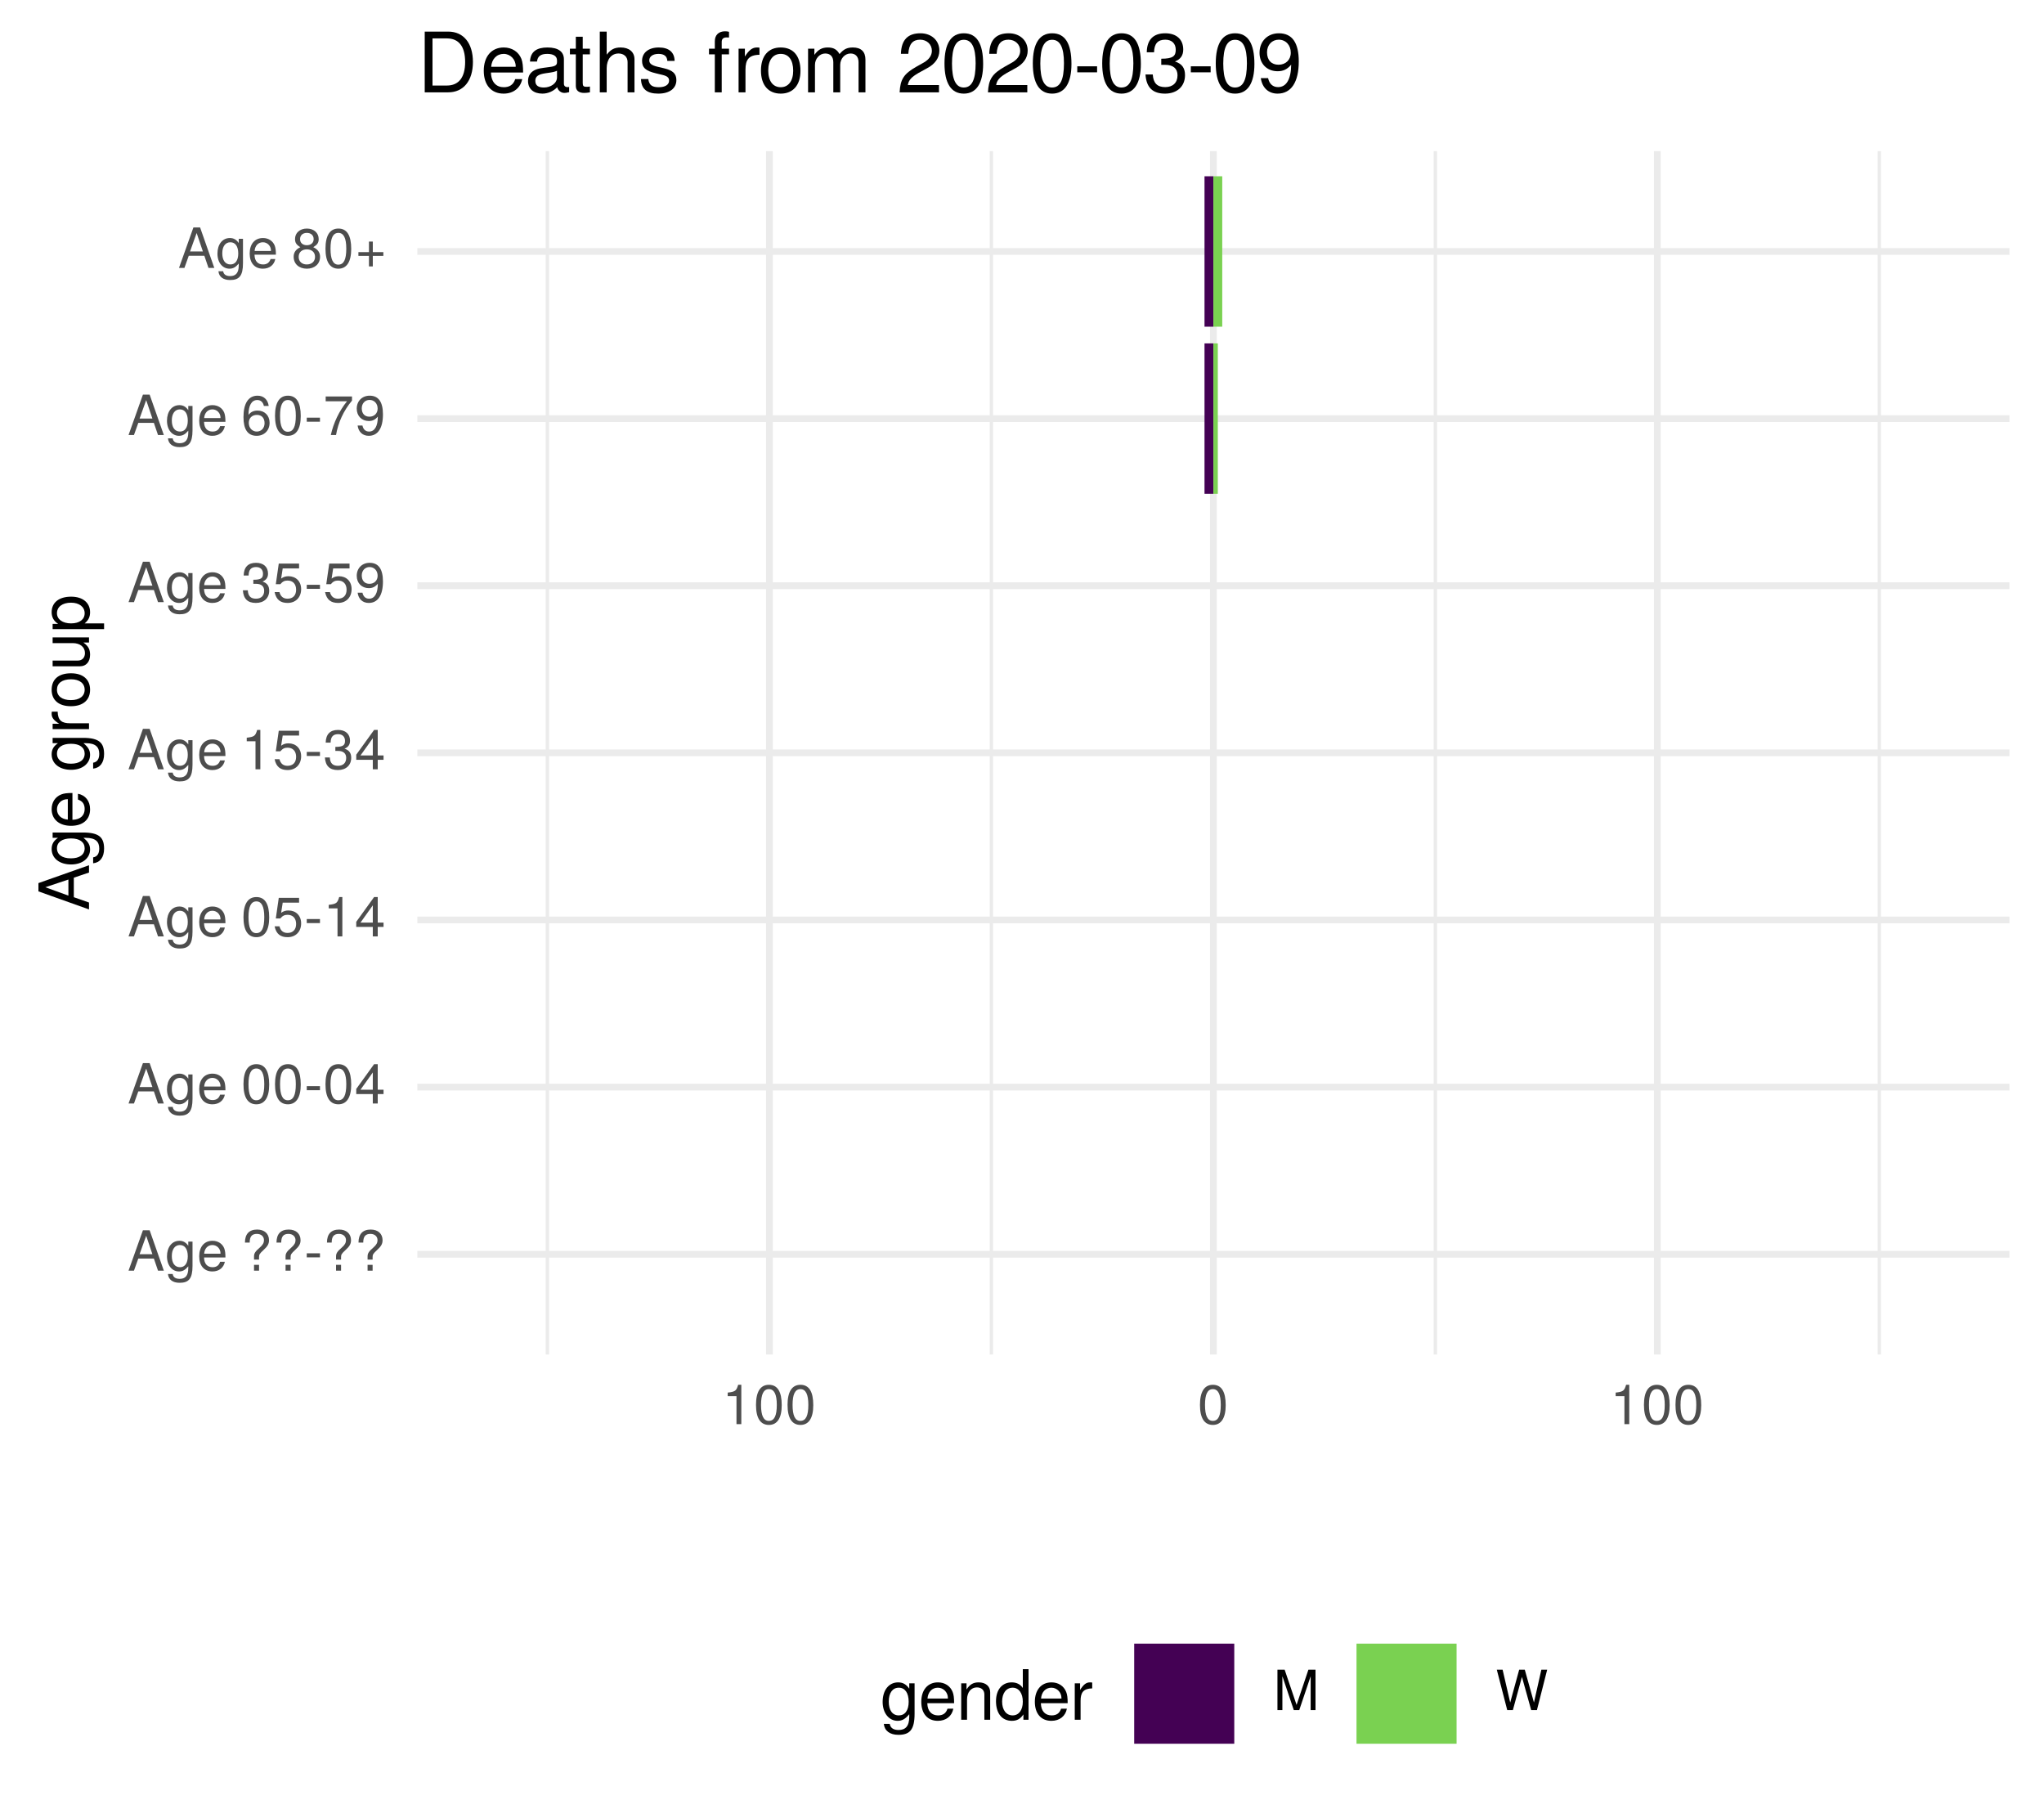
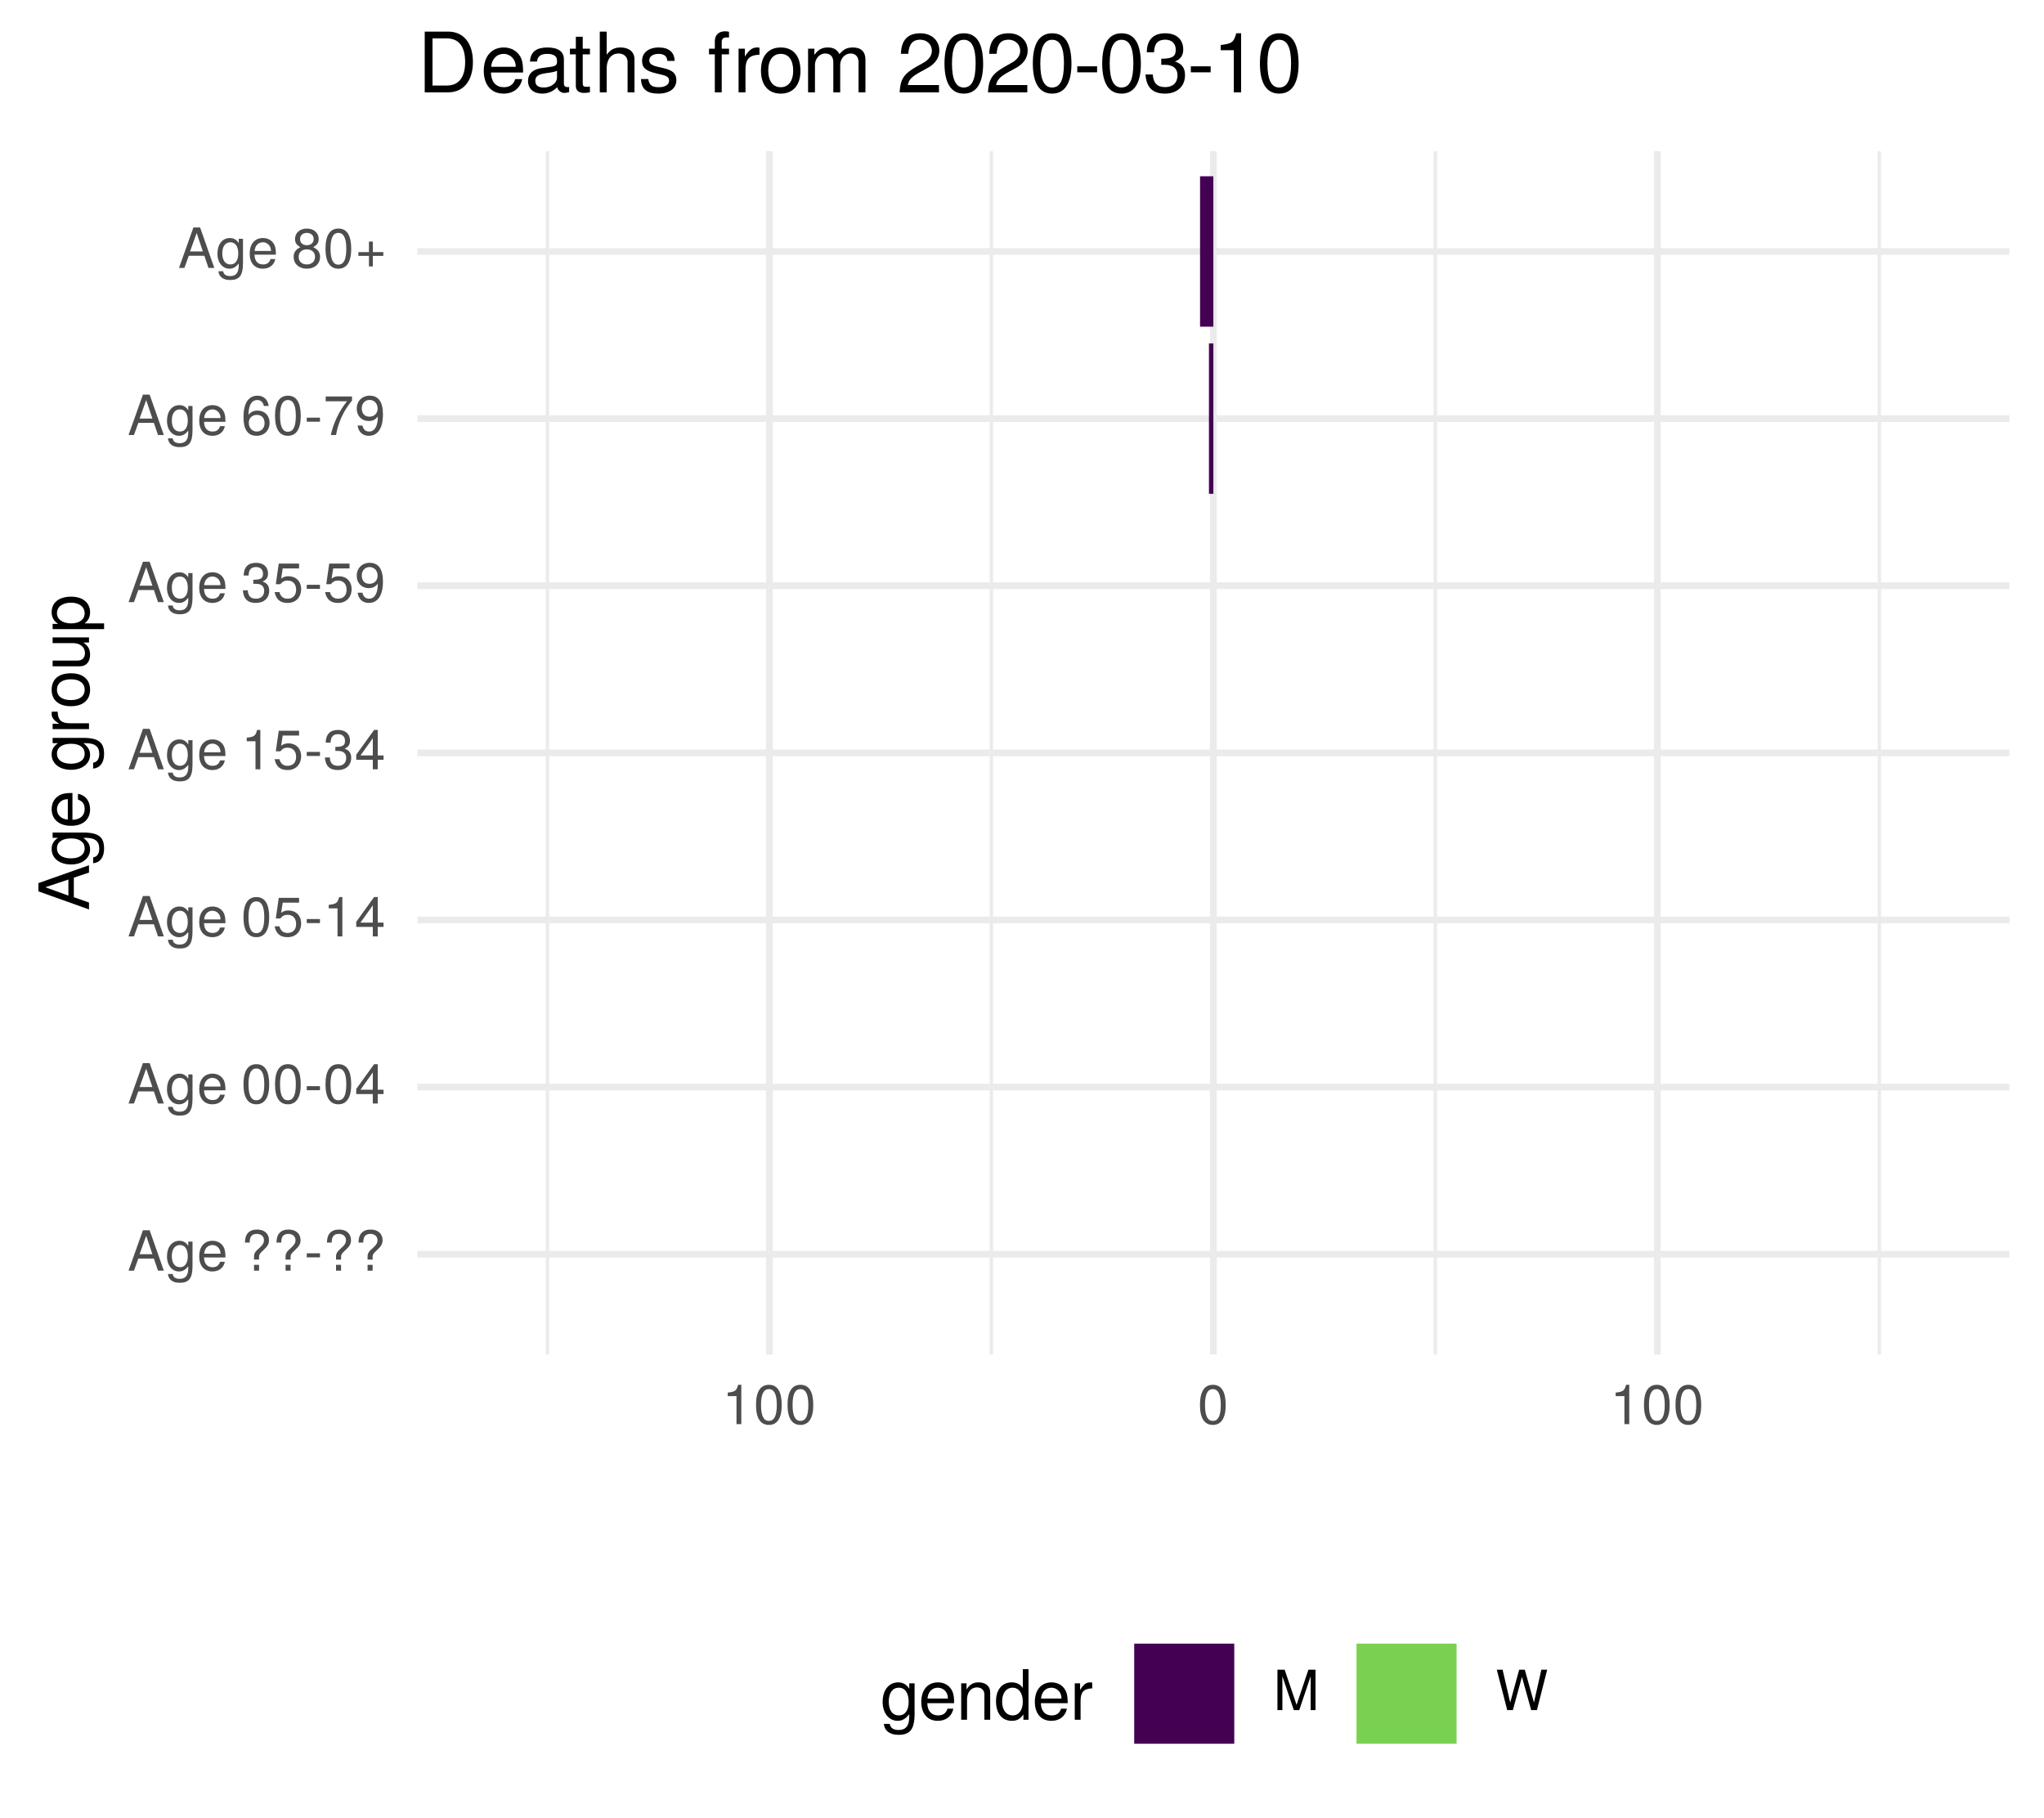
<svg xmlns="http://www.w3.org/2000/svg" xmlns:xlink="http://www.w3.org/1999/xlink" width="324pt" height="288pt" viewBox="0 0 324 288" version="1.1">
  <defs>
    <g>
      <symbol overflow="visible" id="glyph0-0">
        <path style="stroke:none;" d="" />
      </symbol>
      <symbol overflow="visible" id="glyph0-1">
        <path style="stroke:none;" d="M 5.75 0 L 3.5 -6.406 L 2.438 -6.406 L 0.156 0 L 1.016 0 L 1.703 -1.922 L 4.172 -1.922 L 4.828 0 Z M 3.938 -2.609 L 1.906 -2.609 L 2.953 -5.531 Z M 3.938 -2.609 " />
      </symbol>
      <symbol overflow="visible" id="glyph0-2">
        <path style="stroke:none;" d="M 4.297 -0.75 L 4.297 -4.609 L 3.625 -4.609 L 3.625 -3.938 C 3.25 -4.484 2.812 -4.734 2.219 -4.734 C 1.047 -4.734 0.25 -3.75 0.25 -2.266 C 0.25 -0.812 1.078 0.125 2.156 0.125 C 2.734 0.125 3.141 -0.109 3.625 -0.688 L 3.625 -0.391 C 3.625 0.828 3.125 1.297 2.266 1.297 C 1.688 1.297 1.234 1.094 1.156 0.531 L 0.406 0.531 C 0.484 1.406 1.156 1.922 2.25 1.922 C 3.688 1.922 4.297 1.281 4.297 -0.75 Z M 3.547 -2.281 C 3.547 -1.172 3.078 -0.547 2.312 -0.547 C 1.5 -0.547 1.016 -1.188 1.016 -2.312 C 1.016 -3.406 1.516 -4.062 2.297 -4.062 C 3.094 -4.062 3.547 -3.391 3.547 -2.281 Z M 3.547 -2.281 " />
      </symbol>
      <symbol overflow="visible" id="glyph0-3">
        <path style="stroke:none;" d="M 4.516 -2.094 C 4.516 -2.766 4.453 -3.188 4.328 -3.531 C 4.031 -4.281 3.328 -4.734 2.469 -4.734 C 1.172 -4.734 0.359 -3.797 0.359 -2.281 C 0.359 -0.766 1.156 0.125 2.453 0.125 C 3.5 0.125 4.234 -0.469 4.422 -1.406 L 3.672 -1.406 C 3.469 -0.797 3.062 -0.547 2.469 -0.547 C 1.703 -0.547 1.141 -1.031 1.125 -2.094 Z M 3.734 -2.75 C 3.734 -2.75 3.734 -2.703 3.719 -2.688 L 1.141 -2.688 C 1.203 -3.516 1.719 -4.062 2.453 -4.062 C 3.172 -4.062 3.734 -3.469 3.734 -2.75 Z M 3.734 -2.75 " />
      </symbol>
      <symbol overflow="visible" id="glyph0-4">
        <path style="stroke:none;" d="" />
      </symbol>
      <symbol overflow="visible" id="glyph0-5">
        <path style="stroke:none;" d="M 4.422 -4.828 C 4.422 -5.859 3.688 -6.516 2.547 -6.516 C 1.281 -6.516 0.609 -5.812 0.609 -4.453 L 1.359 -4.453 C 1.359 -5.422 1.719 -5.828 2.5 -5.828 C 3.172 -5.828 3.625 -5.422 3.625 -4.828 C 3.625 -4.422 3.438 -4.078 2.969 -3.672 C 2.453 -3.203 2.453 -3.203 2.297 -3 C 2.109 -2.75 2.047 -2.547 2.047 -2.234 L 2.047 -1.75 L 2.844 -1.75 L 2.844 -2.156 C 2.844 -2.547 2.938 -2.703 3.531 -3.25 C 4.203 -3.859 4.422 -4.25 4.422 -4.828 Z M 2.844 0 L 2.844 -0.922 L 2.047 -0.922 L 2.047 0 Z M 2.844 0 " />
      </symbol>
      <symbol overflow="visible" id="glyph0-6">
        <path style="stroke:none;" d="M 2.5 -2.109 L 2.5 -2.75 L 0.406 -2.75 L 0.406 -2.109 Z M 2.5 -2.109 " />
      </symbol>
      <symbol overflow="visible" id="glyph0-7">
        <path style="stroke:none;" d="M 4.453 -3 C 4.453 -5.156 3.781 -6.234 2.422 -6.234 C 1.078 -6.234 0.375 -5.141 0.375 -3.047 C 0.375 -0.953 1.078 0.125 2.422 0.125 C 3.734 0.125 4.453 -0.953 4.453 -3 Z M 3.672 -3.062 C 3.672 -1.297 3.266 -0.516 2.406 -0.516 C 1.578 -0.516 1.172 -1.344 1.172 -3.047 C 1.172 -4.75 1.578 -5.547 2.422 -5.547 C 3.25 -5.547 3.672 -4.734 3.672 -3.062 Z M 3.672 -3.062 " />
      </symbol>
      <symbol overflow="visible" id="glyph0-8">
        <path style="stroke:none;" d="M 4.578 -1.5 L 4.578 -2.188 L 3.656 -2.188 L 3.656 -6.234 L 3.078 -6.234 L 0.25 -2.312 L 0.25 -1.5 L 2.875 -1.5 L 2.875 0 L 3.656 0 L 3.656 -1.5 Z M 2.875 -2.188 L 0.922 -2.188 L 2.875 -4.922 Z M 2.875 -2.188 " />
      </symbol>
      <symbol overflow="visible" id="glyph0-9">
        <path style="stroke:none;" d="M 4.516 -2.062 C 4.516 -3.297 3.688 -4.109 2.5 -4.109 C 2.062 -4.109 1.703 -4 1.344 -3.734 L 1.594 -5.344 L 4.188 -5.344 L 4.188 -6.109 L 0.969 -6.109 L 0.5 -2.844 L 1.219 -2.844 C 1.578 -3.266 1.875 -3.422 2.359 -3.422 C 3.188 -3.422 3.719 -2.891 3.719 -1.969 C 3.719 -1.062 3.203 -0.547 2.359 -0.547 C 1.688 -0.547 1.266 -0.891 1.078 -1.594 L 0.312 -1.594 C 0.562 -0.359 1.266 0.125 2.375 0.125 C 3.641 0.125 4.516 -0.75 4.516 -2.062 Z M 4.516 -2.062 " />
      </symbol>
      <symbol overflow="visible" id="glyph0-10">
        <path style="stroke:none;" d="M 3.047 0 L 3.047 -6.234 L 2.547 -6.234 C 2.266 -5.281 2.094 -5.141 0.891 -5 L 0.891 -4.438 L 2.281 -4.438 L 2.281 0 Z M 3.047 0 " />
      </symbol>
      <symbol overflow="visible" id="glyph0-11">
        <path style="stroke:none;" d="M 4.453 -1.812 C 4.453 -2.562 4.141 -3.016 3.391 -3.266 C 3.969 -3.5 4.266 -3.891 4.266 -4.516 C 4.266 -5.594 3.547 -6.234 2.359 -6.234 C 1.109 -6.234 0.438 -5.547 0.406 -4.219 L 1.188 -4.219 C 1.203 -5.141 1.578 -5.562 2.375 -5.562 C 3.062 -5.562 3.469 -5.156 3.469 -4.5 C 3.469 -3.828 3.188 -3.547 1.938 -3.547 L 1.938 -2.906 L 2.359 -2.906 C 3.219 -2.906 3.656 -2.5 3.656 -1.797 C 3.656 -1.016 3.172 -0.547 2.359 -0.547 C 1.516 -0.547 1.109 -0.969 1.062 -1.875 L 0.281 -1.875 C 0.375 -0.5 1.062 0.125 2.344 0.125 C 3.625 0.125 4.453 -0.641 4.453 -1.812 Z M 4.453 -1.812 " />
      </symbol>
      <symbol overflow="visible" id="glyph0-12">
        <path style="stroke:none;" d="M 4.484 -3.266 C 4.484 -5.219 3.797 -6.234 2.375 -6.234 C 1.188 -6.234 0.328 -5.391 0.328 -4.172 C 0.328 -3.016 1.125 -2.219 2.25 -2.219 C 2.844 -2.219 3.266 -2.438 3.672 -2.922 C 3.672 -1.406 3.172 -0.547 2.281 -0.547 C 1.734 -0.547 1.359 -0.891 1.234 -1.5 L 0.469 -1.5 C 0.609 -0.469 1.281 0.125 2.234 0.125 C 3.688 0.125 4.484 -1.109 4.484 -3.266 Z M 3.641 -4.188 C 3.641 -3.422 3.094 -2.906 2.344 -2.906 C 1.594 -2.906 1.125 -3.391 1.125 -4.234 C 1.125 -5.016 1.656 -5.562 2.359 -5.562 C 3.094 -5.562 3.641 -5 3.641 -4.188 Z M 3.641 -4.188 " />
      </symbol>
      <symbol overflow="visible" id="glyph0-13">
        <path style="stroke:none;" d="M 4.516 -1.938 C 4.516 -3.094 3.719 -3.875 2.609 -3.875 C 1.984 -3.875 1.5 -3.641 1.172 -3.188 C 1.172 -4.703 1.672 -5.547 2.562 -5.547 C 3.109 -5.547 3.484 -5.203 3.609 -4.609 L 4.375 -4.609 C 4.234 -5.625 3.562 -6.234 2.609 -6.234 C 1.156 -6.234 0.375 -5.016 0.375 -2.844 C 0.375 -0.891 1.047 0.125 2.469 0.125 C 3.656 0.125 4.516 -0.719 4.516 -1.938 Z M 3.719 -1.875 C 3.719 -1.094 3.188 -0.547 2.484 -0.547 C 1.766 -0.547 1.219 -1.125 1.219 -1.922 C 1.219 -2.688 1.734 -3.188 2.5 -3.188 C 3.25 -3.188 3.719 -2.703 3.719 -1.875 Z M 3.719 -1.875 " />
      </symbol>
      <symbol overflow="visible" id="glyph0-14">
        <path style="stroke:none;" d="M 4.578 -5.453 L 4.578 -6.109 L 0.406 -6.109 L 0.406 -5.344 L 3.781 -5.344 C 2.531 -3.781 1.656 -1.953 1.219 0 L 2.047 0 C 2.391 -2.016 3.266 -3.891 4.578 -5.453 Z M 4.578 -5.453 " />
      </symbol>
      <symbol overflow="visible" id="glyph0-15">
        <path style="stroke:none;" d="M 4.516 -1.766 C 4.516 -2.453 4.156 -2.938 3.438 -3.281 C 4.078 -3.672 4.297 -3.984 4.297 -4.578 C 4.297 -5.547 3.531 -6.234 2.422 -6.234 C 1.312 -6.234 0.547 -5.547 0.547 -4.578 C 0.547 -4 0.75 -3.672 1.391 -3.281 C 0.672 -2.938 0.328 -2.453 0.328 -1.766 C 0.328 -0.625 1.188 0.125 2.422 0.125 C 3.656 0.125 4.516 -0.625 4.516 -1.766 Z M 3.5 -4.562 C 3.5 -3.969 3.062 -3.594 2.422 -3.594 C 1.766 -3.594 1.344 -3.969 1.344 -4.562 C 1.344 -5.156 1.766 -5.547 2.422 -5.547 C 3.078 -5.547 3.5 -5.156 3.5 -4.562 Z M 3.719 -1.75 C 3.719 -1.016 3.188 -0.547 2.406 -0.547 C 1.641 -0.547 1.125 -1.016 1.125 -1.75 C 1.125 -2.484 1.641 -2.938 2.422 -2.938 C 3.188 -2.938 3.719 -2.484 3.719 -1.75 Z M 3.719 -1.75 " />
      </symbol>
      <symbol overflow="visible" id="glyph0-16">
        <path style="stroke:none;" d="M 4.547 -1.906 L 4.547 -2.5 L 2.875 -2.5 L 2.875 -4.172 L 2.266 -4.172 L 2.266 -2.5 L 0.594 -2.5 L 0.594 -1.906 L 2.266 -1.906 L 2.266 -0.234 L 2.875 -0.234 L 2.875 -1.906 Z M 4.547 -1.906 " />
      </symbol>
      <symbol overflow="visible" id="glyph0-17">
        <path style="stroke:none;" d="M 6.688 0 L 6.688 -6.406 L 5.562 -6.406 L 3.688 -0.828 L 1.797 -6.406 L 0.656 -6.406 L 0.656 0 L 1.438 0 L 1.438 -5.375 L 3.25 0 L 4.109 0 L 5.922 -5.375 L 5.922 0 Z M 6.688 0 " />
      </symbol>
      <symbol overflow="visible" id="glyph0-18">
        <path style="stroke:none;" d="M 8.172 -6.406 L 7.25 -6.406 L 6.078 -1.203 L 4.625 -6.406 L 3.734 -6.406 L 2.312 -1.203 L 1.109 -6.406 L 0.188 -6.406 L 1.844 0 L 2.734 0 L 4.172 -5.266 L 5.641 0 L 6.547 0 Z M 8.172 -6.406 " />
      </symbol>
      <symbol overflow="visible" id="glyph1-0">
        <path style="stroke:none;" d="" />
      </symbol>
      <symbol overflow="visible" id="glyph1-1">
        <path style="stroke:none;" d="M 0 -7.188 L -8.016 -4.359 L -8.016 -3.047 L 0 -0.188 L 0 -1.281 L -2.406 -2.125 L -2.406 -5.219 L 0 -6.031 Z M -3.266 -4.922 L -3.266 -2.375 L -6.922 -3.703 Z M -3.266 -4.922 " />
      </symbol>
      <symbol overflow="visible" id="glyph1-2">
        <path style="stroke:none;" d="M -0.953 -5.375 L -5.766 -5.375 L -5.766 -4.531 L -4.922 -4.531 C -5.609 -4.062 -5.922 -3.516 -5.922 -2.766 C -5.922 -1.312 -4.703 -0.312 -2.828 -0.312 C -1.016 -0.312 0.172 -1.344 0.172 -2.688 C 0.172 -3.422 -0.141 -3.922 -0.875 -4.531 L -0.484 -4.531 C 1.047 -4.531 1.625 -3.906 1.625 -2.844 C 1.625 -2.109 1.359 -1.547 0.656 -1.438 L 0.656 -0.5 C 1.75 -0.609 2.391 -1.453 2.391 -2.812 C 2.391 -4.609 1.594 -5.375 -0.953 -5.375 Z M -2.844 -4.438 C -1.469 -4.438 -0.688 -3.844 -0.688 -2.875 C -0.688 -1.875 -1.484 -1.281 -2.875 -1.281 C -4.266 -1.281 -5.078 -1.891 -5.078 -2.875 C -5.078 -3.859 -4.25 -4.438 -2.844 -4.438 Z M -2.844 -4.438 " />
      </symbol>
      <symbol overflow="visible" id="glyph1-3">
        <path style="stroke:none;" d="M -2.625 -5.641 C -3.453 -5.641 -3.984 -5.578 -4.406 -5.406 C -5.359 -5.031 -5.922 -4.156 -5.922 -3.078 C -5.922 -1.469 -4.734 -0.438 -2.844 -0.438 C -0.953 -0.438 0.172 -1.438 0.172 -3.062 C 0.172 -4.375 -0.578 -5.297 -1.75 -5.516 L -1.75 -4.594 C -0.984 -4.344 -0.688 -3.828 -0.688 -3.094 C -0.688 -2.141 -1.297 -1.422 -2.625 -1.391 Z M -3.438 -4.656 C -3.438 -4.656 -3.391 -4.656 -3.359 -4.656 L -3.359 -1.422 C -4.391 -1.5 -5.078 -2.141 -5.078 -3.062 C -5.078 -3.969 -4.328 -4.656 -3.438 -4.656 Z M -3.438 -4.656 " />
      </symbol>
      <symbol overflow="visible" id="glyph1-4">
        <path style="stroke:none;" d="" />
      </symbol>
      <symbol overflow="visible" id="glyph1-5">
        <path style="stroke:none;" d="M -4.969 -3.531 L -5.891 -3.531 C -5.922 -3.375 -5.922 -3.297 -5.922 -3.172 C -5.922 -2.578 -5.578 -2.141 -4.719 -1.609 L -5.766 -1.609 L -5.766 -0.766 L 0 -0.766 L 0 -1.688 L -2.984 -1.688 C -4.297 -1.688 -4.938 -2.109 -4.969 -3.531 Z M -4.969 -3.531 " />
      </symbol>
      <symbol overflow="visible" id="glyph1-6">
        <path style="stroke:none;" d="M -2.844 -5.609 C -4.828 -5.609 -5.922 -4.656 -5.922 -2.984 C -5.922 -1.375 -4.812 -0.391 -2.875 -0.391 C -0.953 -0.391 0.172 -1.359 0.172 -3 C 0.172 -4.625 -0.953 -5.609 -2.844 -5.609 Z M -2.844 -4.656 C -1.5 -4.656 -0.688 -4.016 -0.688 -3 C -0.688 -1.984 -1.484 -1.359 -2.875 -1.359 C -4.266 -1.359 -5.078 -1.984 -5.078 -3 C -5.078 -4.031 -4.281 -4.656 -2.844 -4.656 Z M -2.844 -4.656 " />
      </symbol>
      <symbol overflow="visible" id="glyph1-7">
        <path style="stroke:none;" d="M 0 -5.297 L -5.766 -5.297 L -5.766 -4.391 L -2.578 -4.391 C -1.406 -4.391 -0.641 -3.766 -0.641 -2.812 C -0.641 -2.094 -1.078 -1.625 -1.766 -1.625 L -5.766 -1.625 L -5.766 -0.719 L -1.406 -0.719 C -0.453 -0.719 0.172 -1.438 0.172 -2.547 C 0.172 -3.406 -0.125 -3.938 -0.891 -4.484 L 0 -4.484 Z M 0 -5.297 " />
      </symbol>
      <symbol overflow="visible" id="glyph1-8">
        <path style="stroke:none;" d="M -2.828 -5.75 C -4.766 -5.75 -5.922 -4.812 -5.922 -3.281 C -5.922 -2.5 -5.578 -1.875 -4.891 -1.438 L -5.766 -1.438 L -5.766 -0.609 L 2.391 -0.609 L 2.391 -1.516 L -0.688 -1.516 C -0.094 -2 0.172 -2.547 0.172 -3.281 C 0.172 -4.781 -0.984 -5.75 -2.828 -5.75 Z M -2.844 -4.797 C -1.547 -4.797 -0.688 -4.125 -0.688 -3.125 C -0.688 -2.156 -1.484 -1.516 -2.844 -1.516 C -4.188 -1.516 -5.078 -2.156 -5.078 -3.125 C -5.078 -4.141 -4.219 -4.797 -2.844 -4.797 Z M -2.844 -4.797 " />
      </symbol>
      <symbol overflow="visible" id="glyph2-0">
        <path style="stroke:none;" d="" />
      </symbol>
      <symbol overflow="visible" id="glyph2-1">
        <path style="stroke:none;" d="M 5.375 -0.953 L 5.375 -5.766 L 4.531 -5.766 L 4.531 -4.922 C 4.062 -5.609 3.516 -5.922 2.766 -5.922 C 1.312 -5.922 0.312 -4.703 0.312 -2.828 C 0.312 -1.016 1.344 0.172 2.688 0.172 C 3.422 0.172 3.922 -0.141 4.531 -0.875 L 4.531 -0.484 C 4.531 1.047 3.906 1.625 2.844 1.625 C 2.109 1.625 1.547 1.359 1.438 0.656 L 0.5 0.656 C 0.609 1.75 1.453 2.391 2.812 2.391 C 4.609 2.391 5.375 1.594 5.375 -0.953 Z M 4.438 -2.844 C 4.438 -1.469 3.844 -0.688 2.875 -0.688 C 1.875 -0.688 1.281 -1.484 1.281 -2.875 C 1.281 -4.266 1.891 -5.078 2.875 -5.078 C 3.859 -5.078 4.438 -4.25 4.438 -2.844 Z M 4.438 -2.844 " />
      </symbol>
      <symbol overflow="visible" id="glyph2-2">
        <path style="stroke:none;" d="M 5.641 -2.625 C 5.641 -3.453 5.578 -3.984 5.406 -4.406 C 5.031 -5.359 4.156 -5.922 3.078 -5.922 C 1.469 -5.922 0.438 -4.734 0.438 -2.844 C 0.438 -0.953 1.438 0.172 3.062 0.172 C 4.375 0.172 5.297 -0.578 5.516 -1.75 L 4.594 -1.75 C 4.344 -0.984 3.828 -0.688 3.094 -0.688 C 2.141 -0.688 1.422 -1.297 1.391 -2.625 Z M 4.656 -3.438 C 4.656 -3.438 4.656 -3.391 4.656 -3.359 L 1.422 -3.359 C 1.5 -4.391 2.141 -5.078 3.062 -5.078 C 3.969 -5.078 4.656 -4.328 4.656 -3.438 Z M 4.656 -3.438 " />
      </symbol>
      <symbol overflow="visible" id="glyph2-3">
        <path style="stroke:none;" d="M 5.359 0 L 5.359 -4.359 C 5.359 -5.312 4.641 -5.922 3.531 -5.922 C 2.672 -5.922 2.125 -5.594 1.609 -4.797 L 1.609 -5.766 L 0.766 -5.766 L 0.766 0 L 1.688 0 L 1.688 -3.172 C 1.688 -4.359 2.328 -5.125 3.25 -5.125 C 3.984 -5.125 4.438 -4.688 4.438 -4 L 4.438 0 Z M 5.359 0 " />
      </symbol>
      <symbol overflow="visible" id="glyph2-4">
        <path style="stroke:none;" d="M 5.438 0 L 5.438 -8.016 L 4.531 -8.016 L 4.531 -5.031 C 4.141 -5.625 3.531 -5.922 2.766 -5.922 C 1.266 -5.922 0.281 -4.781 0.281 -2.938 C 0.281 -0.984 1.25 0.172 2.797 0.172 C 3.594 0.172 4.141 -0.125 4.625 -0.844 L 4.625 0 Z M 4.531 -2.859 C 4.531 -1.531 3.891 -0.688 2.922 -0.688 C 1.906 -0.688 1.25 -1.547 1.25 -2.875 C 1.25 -4.219 1.906 -5.078 2.922 -5.078 C 3.906 -5.078 4.531 -4.188 4.531 -2.859 Z M 4.531 -2.859 " />
      </symbol>
      <symbol overflow="visible" id="glyph2-5">
        <path style="stroke:none;" d="M 3.531 -4.969 L 3.531 -5.891 C 3.375 -5.922 3.297 -5.922 3.172 -5.922 C 2.578 -5.922 2.141 -5.578 1.609 -4.719 L 1.609 -5.766 L 0.766 -5.766 L 0.766 0 L 1.688 0 L 1.688 -2.984 C 1.688 -4.297 2.109 -4.938 3.531 -4.969 Z M 3.531 -4.969 " />
      </symbol>
      <symbol overflow="visible" id="glyph3-0">
        <path style="stroke:none;" d="" />
      </symbol>
      <symbol overflow="visible" id="glyph3-1">
        <path style="stroke:none;" d="M 8.812 -4.812 C 8.812 -7.797 7.328 -9.625 4.891 -9.625 L 1.172 -9.625 L 1.172 0 L 4.891 0 C 7.312 0 8.812 -1.828 8.812 -4.812 Z M 7.578 -4.812 C 7.578 -2.375 6.578 -1.078 4.672 -1.078 L 2.406 -1.078 L 2.406 -8.547 L 4.672 -8.547 C 6.578 -8.547 7.578 -7.266 7.578 -4.812 Z M 7.578 -4.812 " />
      </symbol>
      <symbol overflow="visible" id="glyph3-2">
        <path style="stroke:none;" d="M 6.766 -3.141 C 6.766 -4.141 6.688 -4.781 6.5 -5.297 C 6.047 -6.438 4.984 -7.109 3.703 -7.109 C 1.766 -7.109 0.531 -5.688 0.531 -3.422 C 0.531 -1.156 1.734 0.203 3.672 0.203 C 5.25 0.203 6.344 -0.703 6.625 -2.094 L 5.516 -2.094 C 5.219 -1.188 4.594 -0.812 3.703 -0.812 C 2.562 -0.812 1.703 -1.562 1.672 -3.141 Z M 5.594 -4.125 C 5.594 -4.125 5.594 -4.062 5.578 -4.047 L 1.703 -4.047 C 1.797 -5.266 2.578 -6.094 3.688 -6.094 C 4.766 -6.094 5.594 -5.203 5.594 -4.125 Z M 5.594 -4.125 " />
      </symbol>
      <symbol overflow="visible" id="glyph3-3">
        <path style="stroke:none;" d="M 7.062 -0.031 L 7.062 -0.859 C 6.938 -0.828 6.891 -0.828 6.828 -0.828 C 6.438 -0.828 6.234 -1.031 6.234 -1.375 L 6.234 -5.234 C 6.234 -6.453 5.328 -7.109 3.625 -7.109 C 1.953 -7.109 0.922 -6.469 0.859 -4.875 L 1.969 -4.875 C 2.062 -5.719 2.562 -6.094 3.594 -6.094 C 4.578 -6.094 5.141 -5.734 5.141 -5.062 L 5.141 -4.781 C 5.141 -4.312 4.859 -4.125 3.984 -4.016 C 2.422 -3.812 2.188 -3.766 1.766 -3.594 C 0.969 -3.266 0.547 -2.641 0.547 -1.797 C 0.547 -0.547 1.422 0.203 2.828 0.203 C 3.703 0.203 4.562 -0.172 5.172 -0.812 C 5.297 -0.297 5.766 0.094 6.312 0.094 C 6.531 0.094 6.703 0.062 7.062 -0.031 Z M 5.141 -2.391 C 5.141 -1.406 4.125 -0.766 3.062 -0.766 C 2.203 -0.766 1.703 -1.062 1.703 -1.828 C 1.703 -2.547 2.188 -2.859 3.359 -3.031 C 4.531 -3.188 4.766 -3.25 5.141 -3.422 Z M 5.141 -2.391 " />
      </symbol>
      <symbol overflow="visible" id="glyph3-4">
        <path style="stroke:none;" d="M 3.359 0 L 3.359 -0.922 C 3.203 -0.891 3.031 -0.875 2.828 -0.875 C 2.344 -0.875 2.219 -1 2.219 -1.484 L 2.219 -6.016 L 3.359 -6.016 L 3.359 -6.922 L 2.219 -6.922 L 2.219 -8.812 L 1.125 -8.812 L 1.125 -6.922 L 0.188 -6.922 L 0.188 -6.016 L 1.125 -6.016 L 1.125 -1 C 1.125 -0.297 1.594 0.094 2.453 0.094 C 2.719 0.094 2.984 0.062 3.359 0 Z M 3.359 0 " />
      </symbol>
      <symbol overflow="visible" id="glyph3-5">
        <path style="stroke:none;" d="M 6.422 0 L 6.422 -5.234 C 6.422 -6.391 5.578 -7.109 4.234 -7.109 C 3.266 -7.109 2.672 -6.812 2.016 -5.969 L 2.016 -9.625 L 0.922 -9.625 L 0.922 0 L 2.016 0 L 2.016 -3.812 C 2.016 -5.234 2.766 -6.156 3.891 -6.156 C 4.672 -6.156 5.328 -5.703 5.328 -4.797 L 5.328 0 Z M 6.422 0 " />
      </symbol>
      <symbol overflow="visible" id="glyph3-6">
        <path style="stroke:none;" d="M 6.062 -1.938 C 6.062 -2.969 5.484 -3.484 4.109 -3.812 L 3.047 -4.062 C 2.156 -4.281 1.766 -4.562 1.766 -5.062 C 1.766 -5.688 2.344 -6.094 3.234 -6.094 C 4.125 -6.094 4.594 -5.719 4.625 -4.984 L 5.781 -4.984 C 5.766 -6.344 4.875 -7.109 3.281 -7.109 C 1.656 -7.109 0.625 -6.281 0.625 -5 C 0.625 -3.922 1.172 -3.406 2.812 -3.016 L 3.844 -2.766 C 4.609 -2.578 4.906 -2.344 4.906 -1.844 C 4.906 -1.203 4.266 -0.812 3.297 -0.812 C 2.312 -0.812 1.75 -1.062 1.609 -2.109 L 0.453 -2.109 C 0.5 -0.516 1.406 0.203 3.203 0.203 C 4.953 0.203 6.062 -0.609 6.062 -1.938 Z M 6.062 -1.938 " />
      </symbol>
      <symbol overflow="visible" id="glyph3-7">
        <path style="stroke:none;" d="" />
      </symbol>
      <symbol overflow="visible" id="glyph3-8">
        <path style="stroke:none;" d="M 3.406 -6.016 L 3.406 -6.922 L 2.25 -6.922 L 2.25 -8 C 2.25 -8.469 2.516 -8.703 3.031 -8.703 C 3.109 -8.703 3.156 -8.703 3.406 -8.688 L 3.406 -9.594 C 3.156 -9.656 3.016 -9.672 2.781 -9.672 C 1.766 -9.672 1.156 -9.078 1.156 -8.094 L 1.156 -6.922 L 0.234 -6.922 L 0.234 -6.016 L 1.156 -6.016 L 1.156 0 L 2.25 0 L 2.25 -6.016 Z M 3.406 -6.016 " />
      </symbol>
      <symbol overflow="visible" id="glyph3-9">
        <path style="stroke:none;" d="M 4.234 -5.953 L 4.234 -7.078 C 4.047 -7.109 3.969 -7.109 3.812 -7.109 C 3.109 -7.109 2.562 -6.688 1.922 -5.672 L 1.922 -6.922 L 0.922 -6.922 L 0.922 0 L 2.016 0 L 2.016 -3.594 C 2.016 -5.156 2.531 -5.922 4.234 -5.953 Z M 4.234 -5.953 " />
      </symbol>
      <symbol overflow="visible" id="glyph3-10">
        <path style="stroke:none;" d="M 6.734 -3.406 C 6.734 -5.797 5.578 -7.109 3.594 -7.109 C 1.656 -7.109 0.469 -5.781 0.469 -3.453 C 0.469 -1.141 1.641 0.203 3.609 0.203 C 5.547 0.203 6.734 -1.141 6.734 -3.406 Z M 5.578 -3.422 C 5.578 -1.797 4.812 -0.812 3.609 -0.812 C 2.375 -0.812 1.625 -1.781 1.625 -3.453 C 1.625 -5.125 2.375 -6.094 3.609 -6.094 C 4.844 -6.094 5.578 -5.141 5.578 -3.422 Z M 5.578 -3.422 " />
      </symbol>
      <symbol overflow="visible" id="glyph3-11">
        <path style="stroke:none;" d="M 10.031 0 L 10.031 -5.188 C 10.031 -6.438 9.344 -7.109 8.047 -7.109 C 7.125 -7.109 6.578 -6.844 5.922 -6.062 C 5.516 -6.797 4.969 -7.109 4.062 -7.109 C 3.141 -7.109 2.531 -6.766 1.938 -5.938 L 1.938 -6.922 L 0.938 -6.922 L 0.938 0 L 2.031 0 L 2.031 -4.344 C 2.031 -5.344 2.766 -6.156 3.656 -6.156 C 4.469 -6.156 4.938 -5.656 4.938 -4.766 L 4.938 0 L 6.031 0 L 6.031 -4.344 C 6.031 -5.344 6.766 -6.156 7.672 -6.156 C 8.469 -6.156 8.938 -5.641 8.938 -4.766 L 8.938 0 Z M 10.031 0 " />
      </symbol>
      <symbol overflow="visible" id="glyph3-12">
        <path style="stroke:none;" d="M 6.75 -6.609 C 6.75 -8.203 5.516 -9.359 3.75 -9.359 C 1.828 -9.359 0.719 -8.391 0.656 -6.109 L 1.828 -6.109 C 1.922 -7.688 2.562 -8.344 3.703 -8.344 C 4.766 -8.344 5.562 -7.594 5.562 -6.594 C 5.562 -5.844 5.125 -5.219 4.297 -4.734 L 3.078 -4.047 C 1.125 -2.938 0.547 -2.062 0.453 0 L 6.688 0 L 6.688 -1.156 L 1.75 -1.156 C 1.875 -1.922 2.297 -2.406 3.453 -3.078 L 4.766 -3.797 C 6.078 -4.484 6.75 -5.469 6.75 -6.609 Z M 6.75 -6.609 " />
      </symbol>
      <symbol overflow="visible" id="glyph3-13">
        <path style="stroke:none;" d="M 6.688 -4.5 C 6.688 -7.75 5.672 -9.359 3.625 -9.359 C 1.609 -9.359 0.562 -7.719 0.562 -4.578 C 0.562 -1.422 1.625 0.203 3.625 0.203 C 5.609 0.203 6.688 -1.422 6.688 -4.5 Z M 5.5 -4.609 C 5.5 -1.953 4.891 -0.766 3.609 -0.766 C 2.375 -0.766 1.75 -2 1.75 -4.562 C 1.75 -7.125 2.375 -8.328 3.625 -8.328 C 4.891 -8.328 5.5 -7.109 5.5 -4.609 Z M 5.5 -4.609 " />
      </symbol>
      <symbol overflow="visible" id="glyph3-14">
        <path style="stroke:none;" d="M 3.75 -3.172 L 3.75 -4.125 L 0.609 -4.125 L 0.609 -3.172 Z M 3.75 -3.172 " />
      </symbol>
      <symbol overflow="visible" id="glyph3-15">
        <path style="stroke:none;" d="M 6.688 -2.719 C 6.688 -3.859 6.219 -4.516 5.094 -4.891 C 5.969 -5.234 6.406 -5.844 6.406 -6.781 C 6.406 -8.391 5.328 -9.359 3.547 -9.359 C 1.656 -9.359 0.656 -8.328 0.625 -6.344 L 1.781 -6.344 C 1.812 -7.719 2.375 -8.344 3.562 -8.344 C 4.594 -8.344 5.219 -7.734 5.219 -6.75 C 5.219 -5.75 4.781 -5.328 2.922 -5.328 L 2.922 -4.359 L 3.547 -4.359 C 4.828 -4.359 5.5 -3.75 5.5 -2.703 C 5.5 -1.531 4.766 -0.828 3.547 -0.828 C 2.281 -0.828 1.656 -1.469 1.578 -2.828 L 0.422 -2.828 C 0.562 -0.734 1.594 0.203 3.516 0.203 C 5.438 0.203 6.688 -0.953 6.688 -2.719 Z M 6.688 -2.719 " />
      </symbol>
      <symbol overflow="visible" id="glyph3-16">
-         <path style="stroke:none;" d="M 6.719 -4.891 C 6.719 -7.828 5.703 -9.359 3.562 -9.359 C 1.781 -9.359 0.5 -8.094 0.5 -6.266 C 0.5 -4.516 1.688 -3.344 3.375 -3.344 C 4.266 -3.344 4.906 -3.656 5.516 -4.391 C 5.5 -2.094 4.766 -0.828 3.438 -0.828 C 2.609 -0.828 2.047 -1.344 1.859 -2.25 L 0.703 -2.25 C 0.922 -0.719 1.922 0.203 3.359 0.203 C 5.547 0.203 6.719 -1.656 6.719 -4.891 Z M 5.453 -6.281 C 5.453 -5.141 4.641 -4.375 3.516 -4.375 C 2.391 -4.375 1.688 -5.094 1.688 -6.344 C 1.688 -7.531 2.484 -8.344 3.547 -8.344 C 4.641 -8.344 5.453 -7.5 5.453 -6.281 Z M 5.453 -6.281 " />
+         <path style="stroke:none;" d="M 4.578 0 L 4.578 -9.359 L 3.812 -9.359 C 3.406 -7.922 3.141 -7.719 1.344 -7.5 L 1.344 -6.672 L 3.422 -6.672 L 3.422 0 Z M 4.578 0 " />
      </symbol>
    </g>
    <clipPath id="clip1">
      <path d="M 86 23.957 L 88 23.957 L 88 214.648 L 86 214.648 Z M 86 23.957 " />
    </clipPath>
    <clipPath id="clip2">
      <path d="M 156 23.957 L 158 23.957 L 158 214.648 L 156 214.648 Z M 156 23.957 " />
    </clipPath>
    <clipPath id="clip3">
      <path d="M 227 23.957 L 228 23.957 L 228 214.648 L 227 214.648 Z M 227 23.957 " />
    </clipPath>
    <clipPath id="clip4">
      <path d="M 297 23.957 L 299 23.957 L 299 214.648 L 297 214.648 Z M 297 23.957 " />
    </clipPath>
    <clipPath id="clip5">
      <path d="M 66.152 198 L 318.523 198 L 318.523 200 L 66.152 200 Z M 66.152 198 " />
    </clipPath>
    <clipPath id="clip6">
      <path d="M 66.152 171 L 318.523 171 L 318.523 173 L 66.152 173 Z M 66.152 171 " />
    </clipPath>
    <clipPath id="clip7">
      <path d="M 66.152 145 L 318.523 145 L 318.523 147 L 66.152 147 Z M 66.152 145 " />
    </clipPath>
    <clipPath id="clip8">
      <path d="M 66.152 118 L 318.523 118 L 318.523 120 L 66.152 120 Z M 66.152 118 " />
    </clipPath>
    <clipPath id="clip9">
      <path d="M 66.152 92 L 318.523 92 L 318.523 94 L 66.152 94 Z M 66.152 92 " />
    </clipPath>
    <clipPath id="clip10">
      <path d="M 66.152 65 L 318.523 65 L 318.523 67 L 66.152 67 Z M 66.152 65 " />
    </clipPath>
    <clipPath id="clip11">
      <path d="M 66.152 39 L 318.523 39 L 318.523 41 L 66.152 41 Z M 66.152 39 " />
    </clipPath>
    <clipPath id="clip12">
      <path d="M 121 23.957 L 123 23.957 L 123 214.648 L 121 214.648 Z M 121 23.957 " />
    </clipPath>
    <clipPath id="clip13">
      <path d="M 191 23.957 L 193 23.957 L 193 214.648 L 191 214.648 Z M 191 23.957 " />
    </clipPath>
    <clipPath id="clip14">
      <path d="M 262 23.957 L 264 23.957 L 264 214.648 L 262 214.648 Z M 262 23.957 " />
    </clipPath>
  </defs>
-   <g id="surface3466">
+   <g id="surface3476">
    <rect x="0" y="0" width="324" height="288" style="fill:rgb(100%,100%,100%);fill-opacity:1;stroke:none;" />
    <g clip-path="url(#clip1)" clip-rule="nonzero">
      <path style="fill:none;stroke-width:0.533;stroke-linecap:butt;stroke-linejoin:round;stroke:rgb(92.157%,92.157%,92.157%);stroke-opacity:1;stroke-miterlimit:10;" d="M 86.77 214.652 L 86.77 23.957 " />
    </g>
    <g clip-path="url(#clip2)" clip-rule="nonzero">
      <path style="fill:none;stroke-width:0.533;stroke-linecap:butt;stroke-linejoin:round;stroke:rgb(92.157%,92.157%,92.157%);stroke-opacity:1;stroke-miterlimit:10;" d="M 157.148 214.652 L 157.148 23.957 " />
    </g>
    <g clip-path="url(#clip3)" clip-rule="nonzero">
      <path style="fill:none;stroke-width:0.533;stroke-linecap:butt;stroke-linejoin:round;stroke:rgb(92.157%,92.157%,92.157%);stroke-opacity:1;stroke-miterlimit:10;" d="M 227.523 214.652 L 227.523 23.957 " />
    </g>
    <g clip-path="url(#clip4)" clip-rule="nonzero">
      <path style="fill:none;stroke-width:0.533;stroke-linecap:butt;stroke-linejoin:round;stroke:rgb(92.157%,92.157%,92.157%);stroke-opacity:1;stroke-miterlimit:10;" d="M 297.898 214.652 L 297.898 23.957 " />
    </g>
    <g clip-path="url(#clip5)" clip-rule="nonzero">
      <path style="fill:none;stroke-width:1.067;stroke-linecap:butt;stroke-linejoin:round;stroke:rgb(92.157%,92.157%,92.157%);stroke-opacity:1;stroke-miterlimit:10;" d="M 66.152 198.762 L 318.52 198.762 " />
    </g>
    <g clip-path="url(#clip6)" clip-rule="nonzero">
      <path style="fill:none;stroke-width:1.067;stroke-linecap:butt;stroke-linejoin:round;stroke:rgb(92.157%,92.157%,92.157%);stroke-opacity:1;stroke-miterlimit:10;" d="M 66.152 172.273 L 318.52 172.273 " />
    </g>
    <g clip-path="url(#clip7)" clip-rule="nonzero">
      <path style="fill:none;stroke-width:1.067;stroke-linecap:butt;stroke-linejoin:round;stroke:rgb(92.157%,92.157%,92.157%);stroke-opacity:1;stroke-miterlimit:10;" d="M 66.152 145.789 L 318.52 145.789 " />
    </g>
    <g clip-path="url(#clip8)" clip-rule="nonzero">
      <path style="fill:none;stroke-width:1.067;stroke-linecap:butt;stroke-linejoin:round;stroke:rgb(92.157%,92.157%,92.157%);stroke-opacity:1;stroke-miterlimit:10;" d="M 66.152 119.305 L 318.52 119.305 " />
    </g>
    <g clip-path="url(#clip9)" clip-rule="nonzero">
      <path style="fill:none;stroke-width:1.067;stroke-linecap:butt;stroke-linejoin:round;stroke:rgb(92.157%,92.157%,92.157%);stroke-opacity:1;stroke-miterlimit:10;" d="M 66.152 92.82 L 318.52 92.82 " />
    </g>
    <g clip-path="url(#clip10)" clip-rule="nonzero">
      <path style="fill:none;stroke-width:1.067;stroke-linecap:butt;stroke-linejoin:round;stroke:rgb(92.157%,92.157%,92.157%);stroke-opacity:1;stroke-miterlimit:10;" d="M 66.152 66.336 L 318.52 66.336 " />
    </g>
    <g clip-path="url(#clip11)" clip-rule="nonzero">
      <path style="fill:none;stroke-width:1.067;stroke-linecap:butt;stroke-linejoin:round;stroke:rgb(92.157%,92.157%,92.157%);stroke-opacity:1;stroke-miterlimit:10;" d="M 66.152 39.852 L 318.52 39.852 " />
    </g>
    <g clip-path="url(#clip12)" clip-rule="nonzero">
      <path style="fill:none;stroke-width:1.067;stroke-linecap:butt;stroke-linejoin:round;stroke:rgb(92.157%,92.157%,92.157%);stroke-opacity:1;stroke-miterlimit:10;" d="M 121.961 214.652 L 121.961 23.957 " />
    </g>
    <g clip-path="url(#clip13)" clip-rule="nonzero">
      <path style="fill:none;stroke-width:1.067;stroke-linecap:butt;stroke-linejoin:round;stroke:rgb(92.157%,92.157%,92.157%);stroke-opacity:1;stroke-miterlimit:10;" d="M 192.336 214.652 L 192.336 23.957 " />
    </g>
    <g clip-path="url(#clip14)" clip-rule="nonzero">
      <path style="fill:none;stroke-width:1.067;stroke-linecap:butt;stroke-linejoin:round;stroke:rgb(92.157%,92.157%,92.157%);stroke-opacity:1;stroke-miterlimit:10;" d="M 262.711 214.652 L 262.711 23.957 " />
    </g>
-     <path style=" stroke:none;fill-rule:nonzero;fill:rgb(26.667%,0.392%,32.941%);fill-opacity:1;" d="M 190.93 78.254 L 192.336 78.254 L 192.336 54.418 L 190.93 54.418 Z M 190.93 78.254 " />
-     <path style=" stroke:none;fill-rule:nonzero;fill:rgb(47.843%,81.961%,31.765%);fill-opacity:1;" d="M 192.336 78.254 L 193.039 78.254 L 193.039 54.418 L 192.336 54.418 Z M 192.336 78.254 " />
-     <path style=" stroke:none;fill-rule:nonzero;fill:rgb(26.667%,0.392%,32.941%);fill-opacity:1;" d="M 190.93 51.77 L 192.336 51.77 L 192.336 27.934 L 190.93 27.934 Z M 190.93 51.77 " />
-     <path style=" stroke:none;fill-rule:nonzero;fill:rgb(47.843%,81.961%,31.765%);fill-opacity:1;" d="M 192.336 51.77 L 193.742 51.77 L 193.742 27.934 L 192.336 27.934 Z M 192.336 51.77 " />
+     <path style=" stroke:none;fill-rule:nonzero;fill:rgb(26.667%,0.392%,32.941%);fill-opacity:1;" d="M 191.633 78.254 L 192.336 78.254 L 192.336 54.418 L 191.633 54.418 Z M 191.633 78.254 " />
+     <path style=" stroke:none;fill-rule:nonzero;fill:rgb(26.667%,0.392%,32.941%);fill-opacity:1;" d="M 190.223 51.77 L 192.332 51.77 L 192.332 27.934 L 190.223 27.934 Z M 190.223 51.77 " />
    <g style="fill:rgb(30.196%,30.196%,30.196%);fill-opacity:1;">
      <use xlink:href="#glyph0-1" x="20.219" y="201.364" />
      <use xlink:href="#glyph0-2" x="26.219" y="201.364" />
      <use xlink:href="#glyph0-3" x="31.219" y="201.364" />
      <use xlink:href="#glyph0-4" x="36.219" y="201.364" />
      <use xlink:href="#glyph0-5" x="38.219" y="201.364" />
      <use xlink:href="#glyph0-5" x="43.219" y="201.364" />
      <use xlink:href="#glyph0-6" x="48.219" y="201.364" />
      <use xlink:href="#glyph0-5" x="51.219" y="201.364" />
      <use xlink:href="#glyph0-5" x="56.219" y="201.364" />
    </g>
    <g style="fill:rgb(30.196%,30.196%,30.196%);fill-opacity:1;">
      <use xlink:href="#glyph0-1" x="20.219" y="174.876" />
      <use xlink:href="#glyph0-2" x="26.219" y="174.876" />
      <use xlink:href="#glyph0-3" x="31.219" y="174.876" />
      <use xlink:href="#glyph0-4" x="36.219" y="174.876" />
      <use xlink:href="#glyph0-7" x="38.219" y="174.876" />
      <use xlink:href="#glyph0-7" x="43.219" y="174.876" />
      <use xlink:href="#glyph0-6" x="48.219" y="174.876" />
      <use xlink:href="#glyph0-7" x="51.219" y="174.876" />
      <use xlink:href="#glyph0-8" x="56.219" y="174.876" />
    </g>
    <g style="fill:rgb(30.196%,30.196%,30.196%);fill-opacity:1;">
      <use xlink:href="#glyph0-1" x="20.219" y="148.392" />
      <use xlink:href="#glyph0-2" x="26.219" y="148.392" />
      <use xlink:href="#glyph0-3" x="31.219" y="148.392" />
      <use xlink:href="#glyph0-4" x="36.219" y="148.392" />
      <use xlink:href="#glyph0-7" x="38.219" y="148.392" />
      <use xlink:href="#glyph0-9" x="43.219" y="148.392" />
      <use xlink:href="#glyph0-6" x="48.219" y="148.392" />
      <use xlink:href="#glyph0-10" x="51.219" y="148.392" />
      <use xlink:href="#glyph0-8" x="56.219" y="148.392" />
    </g>
    <g style="fill:rgb(30.196%,30.196%,30.196%);fill-opacity:1;">
      <use xlink:href="#glyph0-1" x="20.219" y="121.907" />
      <use xlink:href="#glyph0-2" x="26.219" y="121.907" />
      <use xlink:href="#glyph0-3" x="31.219" y="121.907" />
      <use xlink:href="#glyph0-4" x="36.219" y="121.907" />
      <use xlink:href="#glyph0-10" x="38.219" y="121.907" />
      <use xlink:href="#glyph0-9" x="43.219" y="121.907" />
      <use xlink:href="#glyph0-6" x="48.219" y="121.907" />
      <use xlink:href="#glyph0-11" x="51.219" y="121.907" />
      <use xlink:href="#glyph0-8" x="56.219" y="121.907" />
    </g>
    <g style="fill:rgb(30.196%,30.196%,30.196%);fill-opacity:1;">
      <use xlink:href="#glyph0-1" x="20.219" y="95.423" />
      <use xlink:href="#glyph0-2" x="26.219" y="95.423" />
      <use xlink:href="#glyph0-3" x="31.219" y="95.423" />
      <use xlink:href="#glyph0-4" x="36.219" y="95.423" />
      <use xlink:href="#glyph0-11" x="38.219" y="95.423" />
      <use xlink:href="#glyph0-9" x="43.219" y="95.423" />
      <use xlink:href="#glyph0-6" x="48.219" y="95.423" />
      <use xlink:href="#glyph0-9" x="51.219" y="95.423" />
      <use xlink:href="#glyph0-12" x="56.219" y="95.423" />
    </g>
    <g style="fill:rgb(30.196%,30.196%,30.196%);fill-opacity:1;">
      <use xlink:href="#glyph0-1" x="20.219" y="68.938" />
      <use xlink:href="#glyph0-2" x="26.219" y="68.938" />
      <use xlink:href="#glyph0-3" x="31.219" y="68.938" />
      <use xlink:href="#glyph0-4" x="36.219" y="68.938" />
      <use xlink:href="#glyph0-13" x="38.219" y="68.938" />
      <use xlink:href="#glyph0-7" x="43.219" y="68.938" />
      <use xlink:href="#glyph0-6" x="48.219" y="68.938" />
      <use xlink:href="#glyph0-14" x="51.219" y="68.938" />
      <use xlink:href="#glyph0-12" x="56.219" y="68.938" />
    </g>
    <g style="fill:rgb(30.196%,30.196%,30.196%);fill-opacity:1;">
      <use xlink:href="#glyph0-1" x="28.219" y="42.454" />
      <use xlink:href="#glyph0-2" x="34.219" y="42.454" />
      <use xlink:href="#glyph0-3" x="39.219" y="42.454" />
      <use xlink:href="#glyph0-4" x="44.219" y="42.454" />
      <use xlink:href="#glyph0-15" x="46.219" y="42.454" />
      <use xlink:href="#glyph0-7" x="51.219" y="42.454" />
      <use xlink:href="#glyph0-16" x="56.219" y="42.454" />
    </g>
    <g style="fill:rgb(30.196%,30.196%,30.196%);fill-opacity:1;">
      <use xlink:href="#glyph0-10" x="114.461" y="225.685" />
      <use xlink:href="#glyph0-7" x="119.461" y="225.685" />
      <use xlink:href="#glyph0-7" x="124.461" y="225.685" />
    </g>
    <g style="fill:rgb(30.196%,30.196%,30.196%);fill-opacity:1;">
      <use xlink:href="#glyph0-7" x="189.836" y="225.685" />
    </g>
    <g style="fill:rgb(30.196%,30.196%,30.196%);fill-opacity:1;">
      <use xlink:href="#glyph0-10" x="255.211" y="225.685" />
      <use xlink:href="#glyph0-7" x="260.211" y="225.685" />
      <use xlink:href="#glyph0-7" x="265.211" y="225.685" />
    </g>
    <g style="fill:rgb(0%,0%,0%);fill-opacity:1;">
      <use xlink:href="#glyph1-1" x="14.108" y="144.305" />
      <use xlink:href="#glyph1-2" x="14.108" y="137.305" />
      <use xlink:href="#glyph1-3" x="14.108" y="131.305" />
      <use xlink:href="#glyph1-4" x="14.108" y="125.305" />
      <use xlink:href="#glyph1-2" x="14.108" y="122.305" />
      <use xlink:href="#glyph1-5" x="14.108" y="116.305" />
      <use xlink:href="#glyph1-6" x="14.108" y="112.305" />
      <use xlink:href="#glyph1-7" x="14.108" y="106.305" />
      <use xlink:href="#glyph1-8" x="14.108" y="100.305" />
    </g>
    <g style="fill:rgb(0%,0%,0%);fill-opacity:1;">
      <use xlink:href="#glyph2-1" x="139.598" y="272.53" />
      <use xlink:href="#glyph2-2" x="145.598" y="272.53" />
      <use xlink:href="#glyph2-3" x="151.598" y="272.53" />
      <use xlink:href="#glyph2-4" x="157.598" y="272.53" />
      <use xlink:href="#glyph2-2" x="163.598" y="272.53" />
      <use xlink:href="#glyph2-5" x="169.598" y="272.53" />
    </g>
    <path style=" stroke:none;fill-rule:nonzero;fill:rgb(26.667%,0.392%,32.941%);fill-opacity:1;" d="M 179.785 276.332 L 195.648 276.332 L 195.648 260.469 L 179.785 260.469 Z M 179.785 276.332 " />
    <path style=" stroke:none;fill-rule:nonzero;fill:rgb(47.843%,81.961%,31.765%);fill-opacity:1;" d="M 215.023 276.332 L 230.887 276.332 L 230.887 260.469 L 215.023 260.469 Z M 215.023 276.332 " />
    <g style="fill:rgb(0%,0%,0%);fill-opacity:1;">
      <use xlink:href="#glyph0-17" x="201.836" y="271.005" />
    </g>
    <g style="fill:rgb(0%,0%,0%);fill-opacity:1;">
      <use xlink:href="#glyph0-18" x="237.074" y="271.005" />
    </g>
    <g style="fill:rgb(0%,0%,0%);fill-opacity:1;">
      <use xlink:href="#glyph3-1" x="66.152" y="14.633" />
      <use xlink:href="#glyph3-2" x="76.152" y="14.633" />
      <use xlink:href="#glyph3-3" x="83.152" y="14.633" />
      <use xlink:href="#glyph3-4" x="90.152" y="14.633" />
      <use xlink:href="#glyph3-5" x="94.152" y="14.633" />
      <use xlink:href="#glyph3-6" x="101.152" y="14.633" />
      <use xlink:href="#glyph3-7" x="108.152" y="14.633" />
      <use xlink:href="#glyph3-8" x="112.152" y="14.633" />
      <use xlink:href="#glyph3-9" x="116.152" y="14.633" />
      <use xlink:href="#glyph3-10" x="120.152" y="14.633" />
      <use xlink:href="#glyph3-11" x="127.152" y="14.633" />
      <use xlink:href="#glyph3-7" x="138.152" y="14.633" />
      <use xlink:href="#glyph3-12" x="142.152" y="14.633" />
      <use xlink:href="#glyph3-13" x="149.152" y="14.633" />
      <use xlink:href="#glyph3-12" x="156.152" y="14.633" />
      <use xlink:href="#glyph3-13" x="163.152" y="14.633" />
      <use xlink:href="#glyph3-14" x="170.152" y="14.633" />
      <use xlink:href="#glyph3-13" x="174.152" y="14.633" />
      <use xlink:href="#glyph3-15" x="181.152" y="14.633" />
      <use xlink:href="#glyph3-14" x="188.152" y="14.633" />
-       <use xlink:href="#glyph3-13" x="192.152" y="14.633" />
-       <use xlink:href="#glyph3-16" x="199.152" y="14.633" />
+       <use xlink:href="#glyph3-16" x="192.152" y="14.633" />
+       <use xlink:href="#glyph3-13" x="199.152" y="14.633" />
    </g>
  </g>
</svg>
